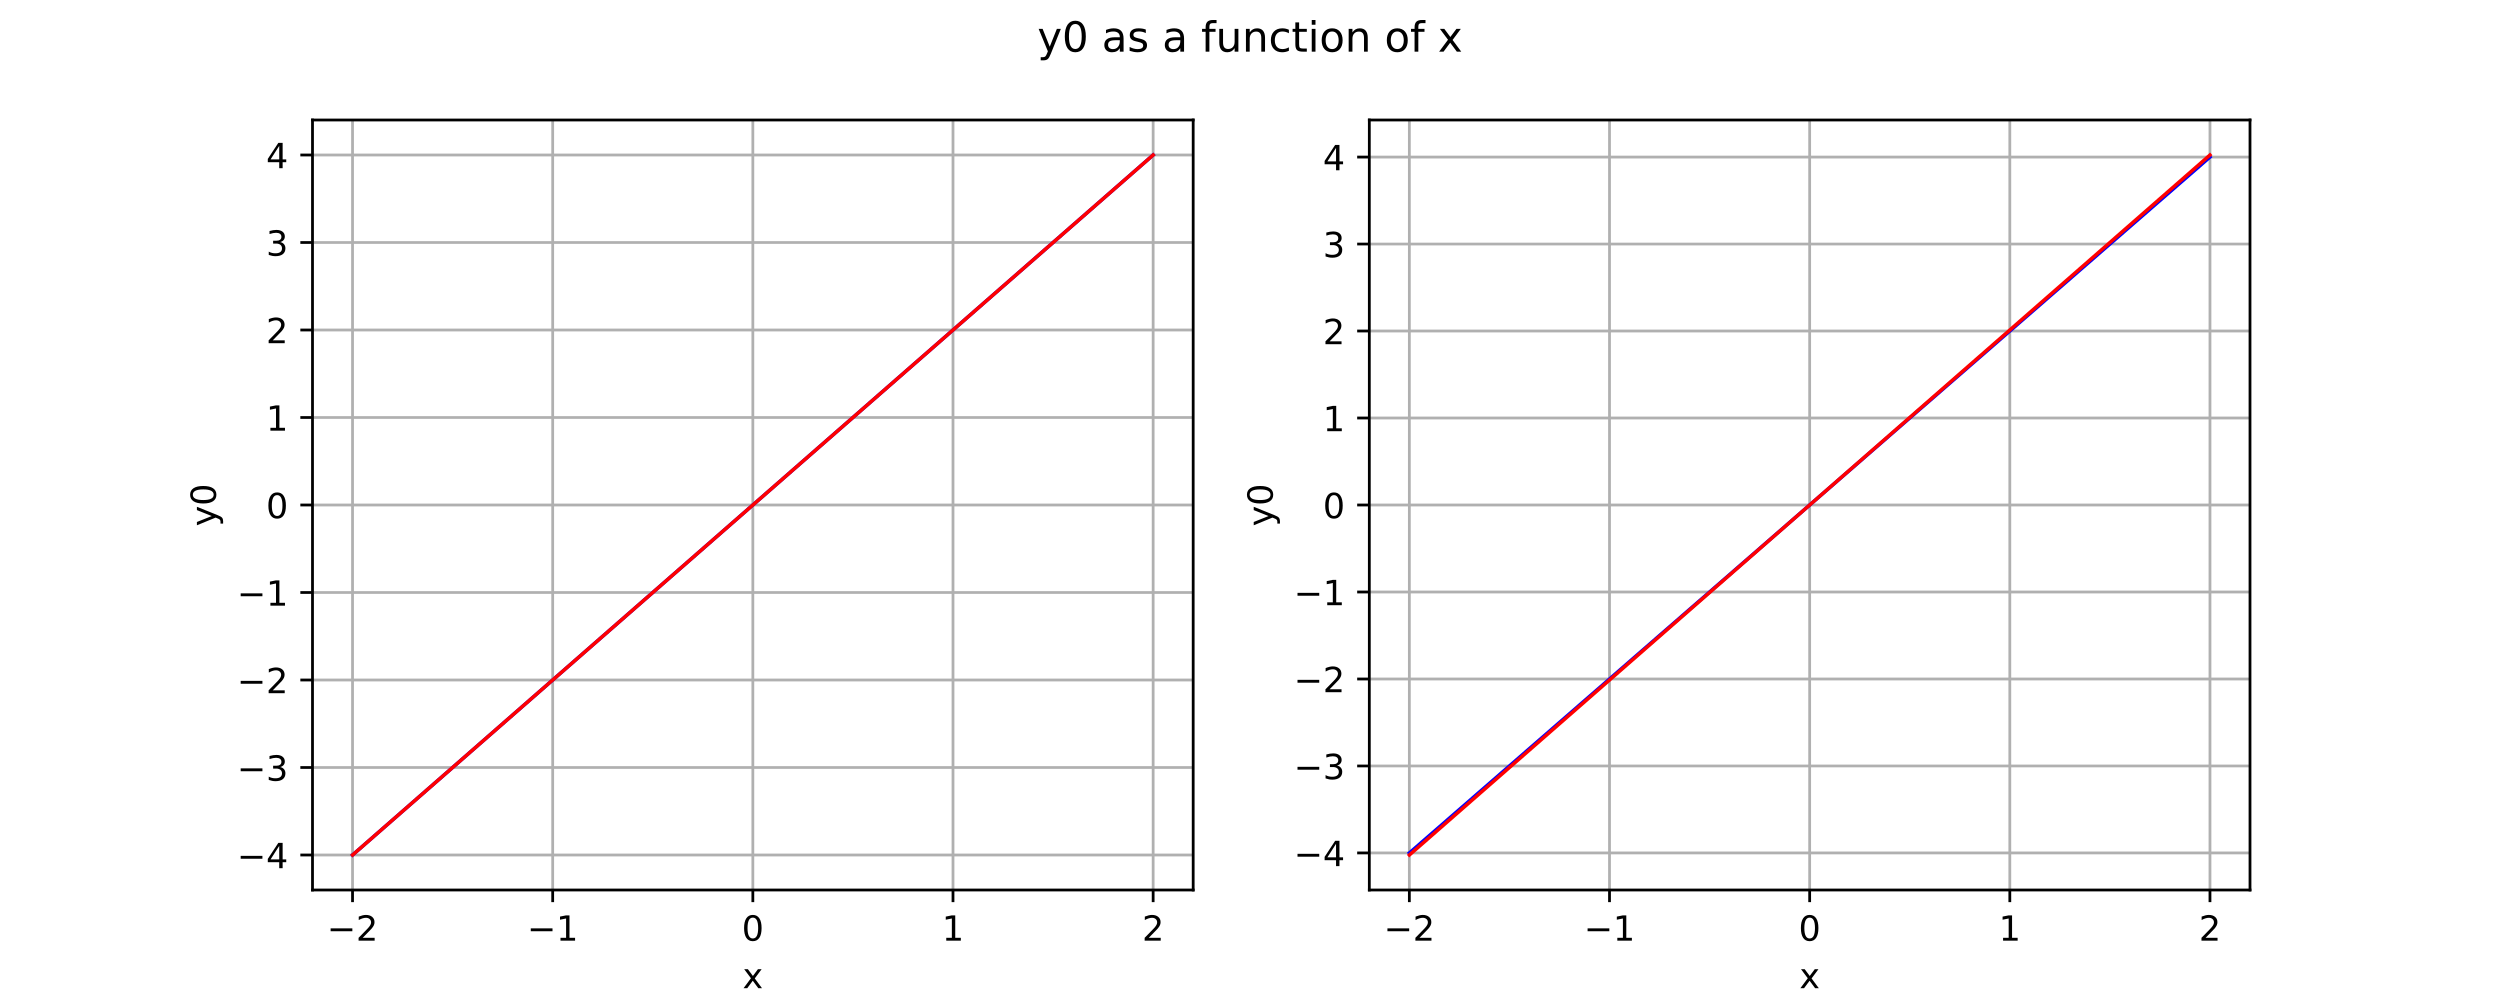
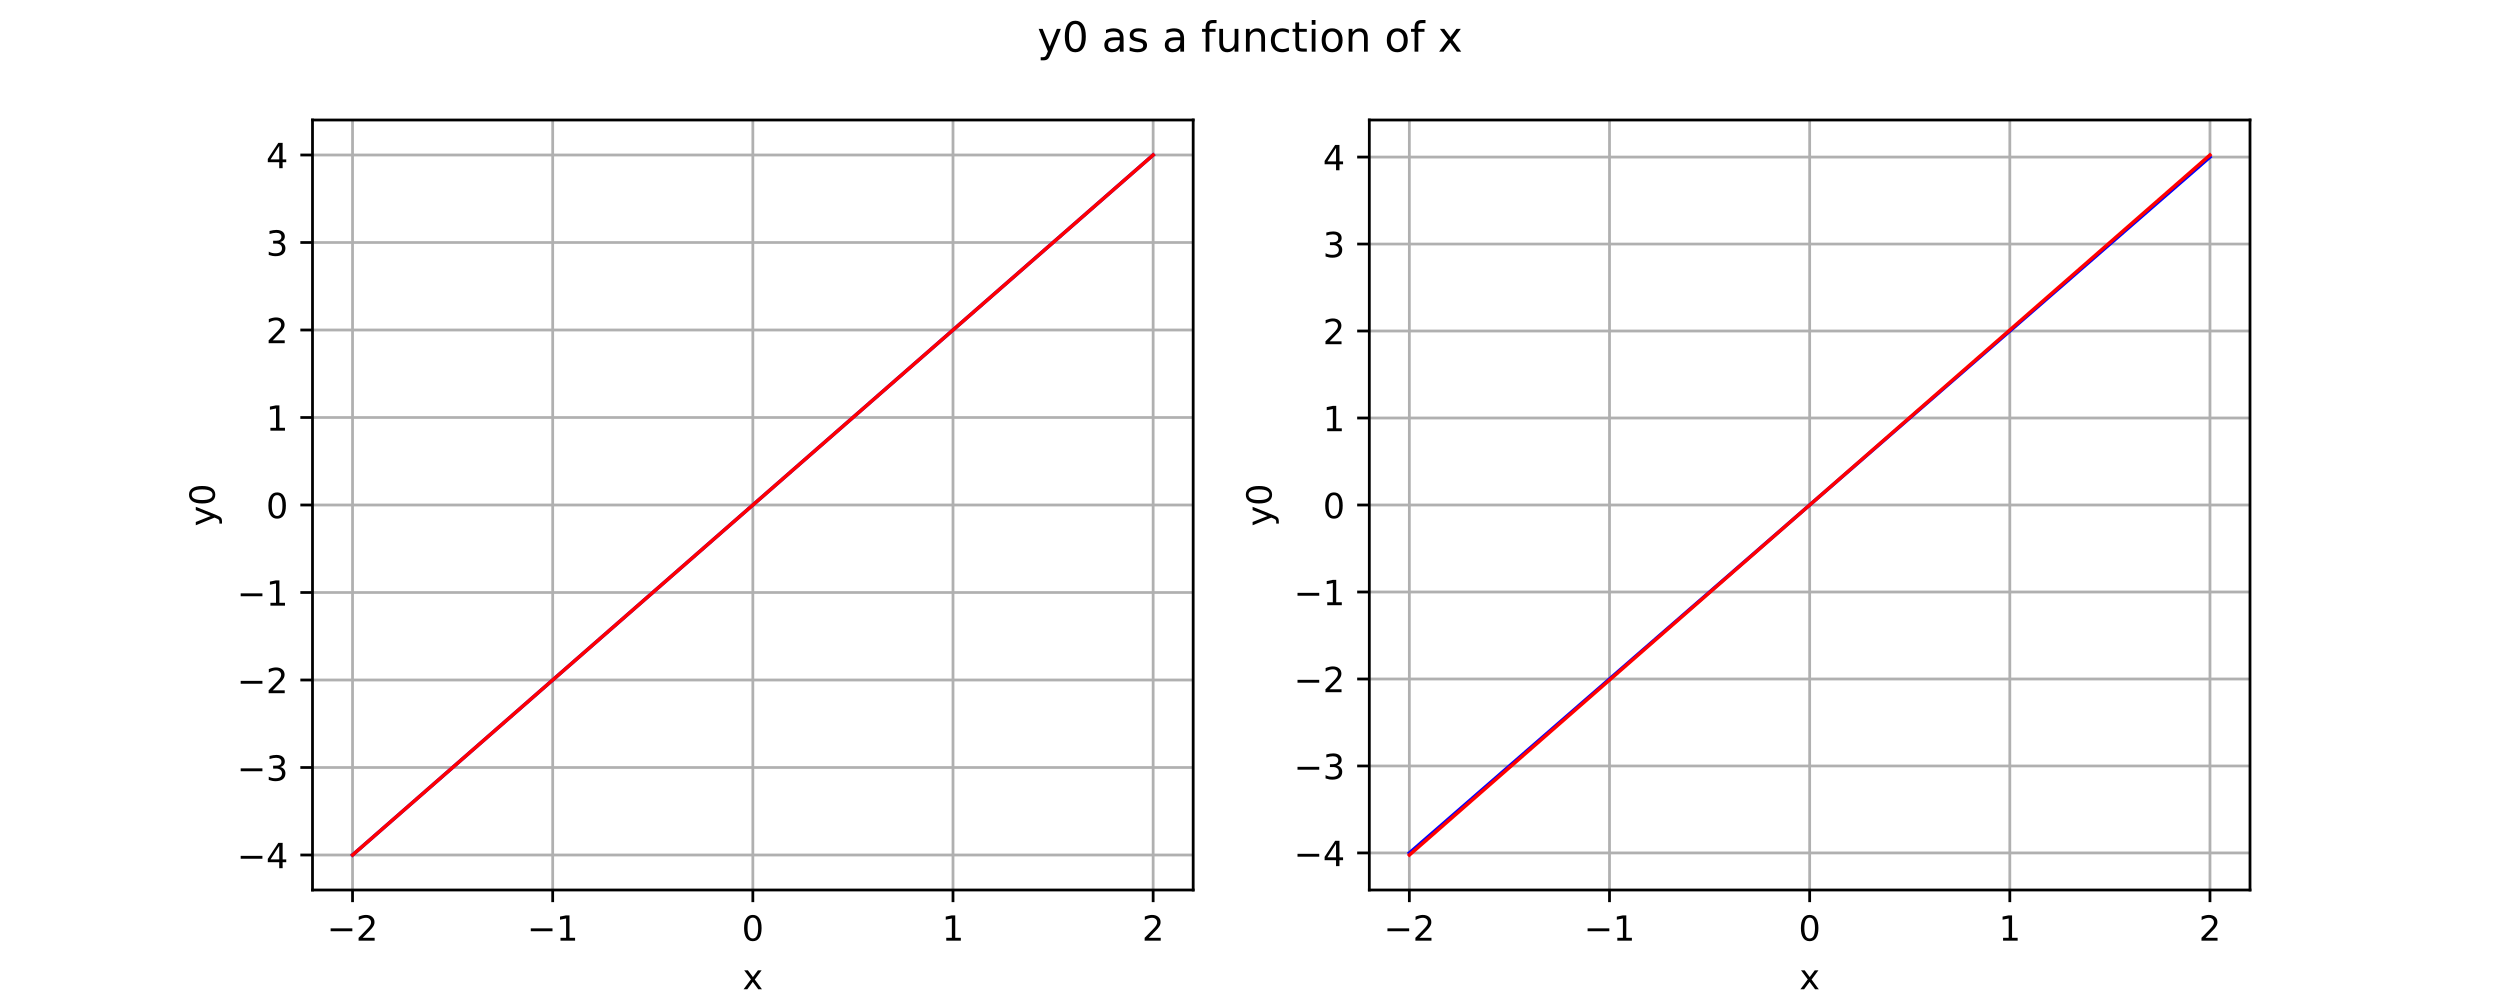
<svg xmlns="http://www.w3.org/2000/svg" xmlns:xlink="http://www.w3.org/1999/xlink" width="720pt" height="288pt" viewBox="0 0 720 288" version="1.1">
  <defs>
    <style type="text/css">*{stroke-linejoin: round; stroke-linecap: butt}</style>
  </defs>
  <g id="figure_1">
    <g id="patch_1">
      <path d="M 0 288  L 720 288  L 720 0  L 0 0  z " style="fill: #ffffff" />
    </g>
    <g id="axes_1">
      <g id="patch_2">
        <path d="M 90 256.32  L 343.636 256.32  L 343.636 34.56  L 90 34.56  z " style="fill: #ffffff" />
      </g>
      <g id="matplotlib.axis_1">
        <g id="xtick_1">
          <g id="line2d_1">
            <path d="M 101.529 256.32  L 101.529 34.56  " clip-path="url(#p474aecb3b6)" style="fill: none; stroke: #b0b0b0; stroke-width: 0.8; stroke-linecap: square" />
          </g>
          <g id="line2d_2">
            <defs>
              <path id="m4a92d99fee" d="M 0 0  L 0 3.5  " style="stroke: #000000; stroke-width: 0.8" />
            </defs>
            <g>
              <use xlink:href="#m4a92d99fee" x="101.529" y="256.32" style="stroke: #000000; stroke-width: 0.8" />
            </g>
          </g>
          <g id="text_1">
-             <g transform="translate(94.15783 270.9184) scale(0.1 -0.1)">
+             <g transform="translate(94.15783 270.9177) scale(0.1 -0.1)">
              <defs>
-                 <path id="DejaVuSans-2212" d="M 678 2272  L 4684 2272  L 4684 1741  L 678 1741  L 678 2272  z " transform="scale(0.015625)" />
-                 <path id="DejaVuSans-32" d="M 1228 531  L 3431 531  L 3431 0  L 469 0  L 469 531  Q 828 903 1448 1529  Q 2069 2156 2228 2338  Q 2531 2678 2651 2914  Q 2772 3150 2772 3378  Q 2772 3750 2511 3984  Q 2250 4219 1831 4219  Q 1534 4219 1204 4116  Q 875 4013 500 3803  L 500 4441  Q 881 4594 1212 4672  Q 1544 4750 1819 4750  Q 2544 4750 2975 4387  Q 3406 4025 3406 3419  Q 3406 3131 3298 2873  Q 3191 2616 2906 2266  Q 2828 2175 2409 1742  Q 1991 1309 1228 531  z " transform="scale(0.015625)" />
+                 <path id="DejaVuSans-c9c" d="M 678 2272  L 4684 2272  L 4684 1741  L 678 1741  L 678 2272  z " transform="scale(0.015625)" />
+                 <path id="DejaVuSans-15" d="M 1228 531  L 3431 531  L 3431 0  L 469 0  L 469 531  Q 828 903 1448 1529  Q 2069 2156 2228 2338  Q 2531 2678 2651 2914  Q 2772 3150 2772 3378  Q 2772 3750 2511 3984  Q 2250 4219 1831 4219  Q 1534 4219 1204 4116  Q 875 4013 500 3803  L 500 4441  Q 881 4594 1212 4672  Q 1544 4750 1819 4750  Q 2544 4750 2975 4387  Q 3406 4025 3406 3419  Q 3406 3131 3298 2873  Q 3191 2616 2906 2266  Q 2828 2175 2409 1742  Q 1991 1309 1228 531  z " transform="scale(0.015625)" />
              </defs>
-               <use xlink:href="#DejaVuSans-2212" />
-               <use xlink:href="#DejaVuSans-32" transform="translate(83.78906 0)" />
+               <use xlink:href="#DejaVuSans-c9c" />
+               <use xlink:href="#DejaVuSans-15" transform="translate(83.79688 0)" />
            </g>
          </g>
        </g>
        <g id="xtick_2">
          <g id="line2d_3">
            <path d="M 159.174 256.32  L 159.174 34.56  " clip-path="url(#p474aecb3b6)" style="fill: none; stroke: #b0b0b0; stroke-width: 0.8; stroke-linecap: square" />
          </g>
          <g id="line2d_4">
            <g>
              <use xlink:href="#m4a92d99fee" x="159.174" y="256.32" style="stroke: #000000; stroke-width: 0.8" />
            </g>
          </g>
          <g id="text_2">
-             <g transform="translate(151.8025 270.9184) scale(0.1 -0.1)">
+             <g transform="translate(151.8025 270.9177) scale(0.1 -0.1)">
              <defs>
-                 <path id="DejaVuSans-31" d="M 794 531  L 1825 531  L 1825 4091  L 703 3866  L 703 4441  L 1819 4666  L 2450 4666  L 2450 531  L 3481 531  L 3481 0  L 794 0  L 794 531  z " transform="scale(0.015625)" />
+                 <path id="DejaVuSans-14" d="M 794 531  L 1825 531  L 1825 4091  L 703 3866  L 703 4441  L 1819 4666  L 2450 4666  L 2450 531  L 3481 531  L 3481 0  L 794 0  L 794 531  z " transform="scale(0.015625)" />
              </defs>
-               <use xlink:href="#DejaVuSans-2212" />
-               <use xlink:href="#DejaVuSans-31" transform="translate(83.78906 0)" />
+               <use xlink:href="#DejaVuSans-c9c" />
+               <use xlink:href="#DejaVuSans-14" transform="translate(83.79688 0)" />
            </g>
          </g>
        </g>
        <g id="xtick_3">
          <g id="line2d_5">
            <path d="M 216.818 256.32  L 216.818 34.56  " clip-path="url(#p474aecb3b6)" style="fill: none; stroke: #b0b0b0; stroke-width: 0.8; stroke-linecap: square" />
          </g>
          <g id="line2d_6">
            <g>
              <use xlink:href="#m4a92d99fee" x="216.818" y="256.32" style="stroke: #000000; stroke-width: 0.8" />
            </g>
          </g>
          <g id="text_3">
-             <g transform="translate(213.6369 270.9184) scale(0.1 -0.1)">
+             <g transform="translate(213.6369 270.9177) scale(0.1 -0.1)">
              <defs>
-                 <path id="DejaVuSans-30" d="M 2034 4250  Q 1547 4250 1301 3770  Q 1056 3291 1056 2328  Q 1056 1369 1301 889  Q 1547 409 2034 409  Q 2525 409 2770 889  Q 3016 1369 3016 2328  Q 3016 3291 2770 3770  Q 2525 4250 2034 4250  z M 2034 4750  Q 2819 4750 3233 4129  Q 3647 3509 3647 2328  Q 3647 1150 3233 529  Q 2819 -91 2034 -91  Q 1250 -91 836 529  Q 422 1150 422 2328  Q 422 3509 836 4129  Q 1250 4750 2034 4750  z " transform="scale(0.015625)" />
+                 <path id="DejaVuSans-13" d="M 2034 4250  Q 1547 4250 1301 3770  Q 1056 3291 1056 2328  Q 1056 1369 1301 889  Q 1547 409 2034 409  Q 2525 409 2770 889  Q 3016 1369 3016 2328  Q 3016 3291 2770 3770  Q 2525 4250 2034 4250  z M 2034 4750  Q 2819 4750 3233 4129  Q 3647 3509 3647 2328  Q 3647 1150 3233 529  Q 2819 -91 2034 -91  Q 1250 -91 836 529  Q 422 1150 422 2328  Q 422 3509 836 4129  Q 1250 4750 2034 4750  z " transform="scale(0.015625)" />
              </defs>
-               <use xlink:href="#DejaVuSans-30" />
+               <use xlink:href="#DejaVuSans-13" />
            </g>
          </g>
        </g>
        <g id="xtick_4">
          <g id="line2d_7">
            <path d="M 274.463 256.32  L 274.463 34.56  " clip-path="url(#p474aecb3b6)" style="fill: none; stroke: #b0b0b0; stroke-width: 0.8; stroke-linecap: square" />
          </g>
          <g id="line2d_8">
            <g>
              <use xlink:href="#m4a92d99fee" x="274.463" y="256.32" style="stroke: #000000; stroke-width: 0.8" />
            </g>
          </g>
          <g id="text_4">
-             <g transform="translate(271.2816 270.9184) scale(0.1 -0.1)">
-               <use xlink:href="#DejaVuSans-31" />
+             <g transform="translate(271.2816 270.9177) scale(0.1 -0.1)">
+               <use xlink:href="#DejaVuSans-14" />
            </g>
          </g>
        </g>
        <g id="xtick_5">
          <g id="line2d_9">
            <path d="M 332.107 256.32  L 332.107 34.56  " clip-path="url(#p474aecb3b6)" style="fill: none; stroke: #b0b0b0; stroke-width: 0.8; stroke-linecap: square" />
          </g>
          <g id="line2d_10">
            <g>
              <use xlink:href="#m4a92d99fee" x="332.107" y="256.32" style="stroke: #000000; stroke-width: 0.8" />
            </g>
          </g>
          <g id="text_5">
-             <g transform="translate(328.9262 270.9184) scale(0.1 -0.1)">
-               <use xlink:href="#DejaVuSans-32" />
+             <g transform="translate(328.9262 270.9177) scale(0.1 -0.1)">
+               <use xlink:href="#DejaVuSans-15" />
            </g>
          </g>
        </g>
        <g id="text_6">
-           <g transform="translate(213.8588 284.5966) scale(0.1 -0.1)">
+           <g transform="translate(213.8588 284.9177) scale(0.1 -0.1)">
            <defs>
-               <path id="DejaVuSans-78" d="M 3513 3500  L 2247 1797  L 3578 0  L 2900 0  L 1881 1375  L 863 0  L 184 0  L 1544 1831  L 300 3500  L 978 3500  L 1906 2253  L 2834 3500  L 3513 3500  z " transform="scale(0.015625)" />
+               <path id="DejaVuSans-5b" d="M 3513 3500  L 2247 1797  L 3578 0  L 2900 0  L 1881 1375  L 863 0  L 184 0  L 1544 1831  L 300 3500  L 978 3500  L 1906 2253  L 2834 3500  L 3513 3500  z " transform="scale(0.015625)" />
            </defs>
-             <use xlink:href="#DejaVuSans-78" />
+             <use xlink:href="#DejaVuSans-5b" />
          </g>
        </g>
      </g>
      <g id="matplotlib.axis_2">
        <g id="ytick_1">
          <g id="line2d_11">
            <path d="M 90 246.24  L 343.636 246.24  " clip-path="url(#p474aecb3b6)" style="fill: none; stroke: #b0b0b0; stroke-width: 0.8; stroke-linecap: square" />
          </g>
          <g id="line2d_12">
            <defs>
              <path id="mb3cb5c074b" d="M 0 0  L -3.5 0  " style="stroke: #000000; stroke-width: 0.8" />
            </defs>
            <g>
              <use xlink:href="#mb3cb5c074b" x="90" y="246.24" style="stroke: #000000; stroke-width: 0.8" />
            </g>
          </g>
          <g id="text_7">
-             <g transform="translate(68.25781 250.0392) scale(0.1 -0.1)">
+             <g transform="translate(68.25781 250.0388) scale(0.1 -0.1)">
              <defs>
-                 <path id="DejaVuSans-34" d="M 2419 4116  L 825 1625  L 2419 1625  L 2419 4116  z M 2253 4666  L 3047 4666  L 3047 1625  L 3713 1625  L 3713 1100  L 3047 1100  L 3047 0  L 2419 0  L 2419 1100  L 313 1100  L 313 1709  L 2253 4666  z " transform="scale(0.015625)" />
+                 <path id="DejaVuSans-17" d="M 2419 4116  L 825 1625  L 2419 1625  L 2419 4116  z M 2253 4666  L 3047 4666  L 3047 1625  L 3713 1625  L 3713 1100  L 3047 1100  L 3047 0  L 2419 0  L 2419 1100  L 313 1100  L 313 1709  L 2253 4666  z " transform="scale(0.015625)" />
              </defs>
-               <use xlink:href="#DejaVuSans-2212" />
-               <use xlink:href="#DejaVuSans-34" transform="translate(83.78906 0)" />
+               <use xlink:href="#DejaVuSans-c9c" />
+               <use xlink:href="#DejaVuSans-17" transform="translate(83.79688 0)" />
            </g>
          </g>
        </g>
        <g id="ytick_2">
          <g id="line2d_13">
            <path d="M 90 221.04  L 343.636 221.04  " clip-path="url(#p474aecb3b6)" style="fill: none; stroke: #b0b0b0; stroke-width: 0.8; stroke-linecap: square" />
          </g>
          <g id="line2d_14">
            <g>
              <use xlink:href="#mb3cb5c074b" x="90" y="221.04" style="stroke: #000000; stroke-width: 0.8" />
            </g>
          </g>
          <g id="text_8">
-             <g transform="translate(68.25781 224.8392) scale(0.1 -0.1)">
+             <g transform="translate(68.25781 224.8388) scale(0.1 -0.1)">
              <defs>
-                 <path id="DejaVuSans-33" d="M 2597 2516  Q 3050 2419 3304 2112  Q 3559 1806 3559 1356  Q 3559 666 3084 287  Q 2609 -91 1734 -91  Q 1441 -91 1130 -33  Q 819 25 488 141  L 488 750  Q 750 597 1062 519  Q 1375 441 1716 441  Q 2309 441 2620 675  Q 2931 909 2931 1356  Q 2931 1769 2642 2001  Q 2353 2234 1838 2234  L 1294 2234  L 1294 2753  L 1863 2753  Q 2328 2753 2575 2939  Q 2822 3125 2822 3475  Q 2822 3834 2567 4026  Q 2313 4219 1838 4219  Q 1578 4219 1281 4162  Q 984 4106 628 3988  L 628 4550  Q 988 4650 1302 4700  Q 1616 4750 1894 4750  Q 2613 4750 3031 4423  Q 3450 4097 3450 3541  Q 3450 3153 3228 2886  Q 3006 2619 2597 2516  z " transform="scale(0.015625)" />
+                 <path id="DejaVuSans-16" d="M 2597 2516  Q 3050 2419 3304 2112  Q 3559 1806 3559 1356  Q 3559 666 3084 287  Q 2609 -91 1734 -91  Q 1441 -91 1130 -33  Q 819 25 488 141  L 488 750  Q 750 597 1062 519  Q 1375 441 1716 441  Q 2309 441 2620 675  Q 2931 909 2931 1356  Q 2931 1769 2642 2001  Q 2353 2234 1838 2234  L 1294 2234  L 1294 2753  L 1863 2753  Q 2328 2753 2575 2939  Q 2822 3125 2822 3475  Q 2822 3834 2567 4026  Q 2313 4219 1838 4219  Q 1578 4219 1281 4162  Q 984 4106 628 3988  L 628 4550  Q 988 4650 1302 4700  Q 1616 4750 1894 4750  Q 2613 4750 3031 4423  Q 3450 4097 3450 3541  Q 3450 3153 3228 2886  Q 3006 2619 2597 2516  z " transform="scale(0.015625)" />
              </defs>
-               <use xlink:href="#DejaVuSans-2212" />
-               <use xlink:href="#DejaVuSans-33" transform="translate(83.78906 0)" />
+               <use xlink:href="#DejaVuSans-c9c" />
+               <use xlink:href="#DejaVuSans-16" transform="translate(83.79688 0)" />
            </g>
          </g>
        </g>
        <g id="ytick_3">
          <g id="line2d_15">
            <path d="M 90 195.84  L 343.636 195.84  " clip-path="url(#p474aecb3b6)" style="fill: none; stroke: #b0b0b0; stroke-width: 0.8; stroke-linecap: square" />
          </g>
          <g id="line2d_16">
            <g>
              <use xlink:href="#mb3cb5c074b" x="90" y="195.84" style="stroke: #000000; stroke-width: 0.8" />
            </g>
          </g>
          <g id="text_9">
-             <g transform="translate(68.25781 199.6392) scale(0.1 -0.1)">
-               <use xlink:href="#DejaVuSans-2212" />
-               <use xlink:href="#DejaVuSans-32" transform="translate(83.78906 0)" />
+             <g transform="translate(68.25781 199.6388) scale(0.1 -0.1)">
+               <use xlink:href="#DejaVuSans-c9c" />
+               <use xlink:href="#DejaVuSans-15" transform="translate(83.79688 0)" />
            </g>
          </g>
        </g>
        <g id="ytick_4">
          <g id="line2d_17">
            <path d="M 90 170.64  L 343.636 170.64  " clip-path="url(#p474aecb3b6)" style="fill: none; stroke: #b0b0b0; stroke-width: 0.8; stroke-linecap: square" />
          </g>
          <g id="line2d_18">
            <g>
              <use xlink:href="#mb3cb5c074b" x="90" y="170.64" style="stroke: #000000; stroke-width: 0.8" />
            </g>
          </g>
          <g id="text_10">
-             <g transform="translate(68.25781 174.4392) scale(0.1 -0.1)">
-               <use xlink:href="#DejaVuSans-2212" />
-               <use xlink:href="#DejaVuSans-31" transform="translate(83.78906 0)" />
+             <g transform="translate(68.25781 174.4388) scale(0.1 -0.1)">
+               <use xlink:href="#DejaVuSans-c9c" />
+               <use xlink:href="#DejaVuSans-14" transform="translate(83.79688 0)" />
            </g>
          </g>
        </g>
        <g id="ytick_5">
          <g id="line2d_19">
            <path d="M 90 145.44  L 343.636 145.44  " clip-path="url(#p474aecb3b6)" style="fill: none; stroke: #b0b0b0; stroke-width: 0.8; stroke-linecap: square" />
          </g>
          <g id="line2d_20">
            <g>
              <use xlink:href="#mb3cb5c074b" x="90" y="145.44" style="stroke: #000000; stroke-width: 0.8" />
            </g>
          </g>
          <g id="text_11">
-             <g transform="translate(76.6375 149.2392) scale(0.1 -0.1)">
-               <use xlink:href="#DejaVuSans-30" />
+             <g transform="translate(76.6375 149.2388) scale(0.1 -0.1)">
+               <use xlink:href="#DejaVuSans-13" />
            </g>
          </g>
        </g>
        <g id="ytick_6">
          <g id="line2d_21">
            <path d="M 90 120.24  L 343.636 120.24  " clip-path="url(#p474aecb3b6)" style="fill: none; stroke: #b0b0b0; stroke-width: 0.8; stroke-linecap: square" />
          </g>
          <g id="line2d_22">
            <g>
              <use xlink:href="#mb3cb5c074b" x="90" y="120.24" style="stroke: #000000; stroke-width: 0.8" />
            </g>
          </g>
          <g id="text_12">
-             <g transform="translate(76.6375 124.0392) scale(0.1 -0.1)">
-               <use xlink:href="#DejaVuSans-31" />
+             <g transform="translate(76.6375 124.0388) scale(0.1 -0.1)">
+               <use xlink:href="#DejaVuSans-14" />
            </g>
          </g>
        </g>
        <g id="ytick_7">
          <g id="line2d_23">
            <path d="M 90 95.04  L 343.636 95.04  " clip-path="url(#p474aecb3b6)" style="fill: none; stroke: #b0b0b0; stroke-width: 0.8; stroke-linecap: square" />
          </g>
          <g id="line2d_24">
            <g>
              <use xlink:href="#mb3cb5c074b" x="90" y="95.04" style="stroke: #000000; stroke-width: 0.8" />
            </g>
          </g>
          <g id="text_13">
-             <g transform="translate(76.6375 98.83922) scale(0.1 -0.1)">
-               <use xlink:href="#DejaVuSans-32" />
+             <g transform="translate(76.6375 98.83883) scale(0.1 -0.1)">
+               <use xlink:href="#DejaVuSans-15" />
            </g>
          </g>
        </g>
        <g id="ytick_8">
          <g id="line2d_25">
            <path d="M 90 69.84  L 343.636 69.84  " clip-path="url(#p474aecb3b6)" style="fill: none; stroke: #b0b0b0; stroke-width: 0.8; stroke-linecap: square" />
          </g>
          <g id="line2d_26">
            <g>
              <use xlink:href="#mb3cb5c074b" x="90" y="69.84" style="stroke: #000000; stroke-width: 0.8" />
            </g>
          </g>
          <g id="text_14">
-             <g transform="translate(76.6375 73.63922) scale(0.1 -0.1)">
-               <use xlink:href="#DejaVuSans-33" />
+             <g transform="translate(76.6375 73.63883) scale(0.1 -0.1)">
+               <use xlink:href="#DejaVuSans-16" />
            </g>
          </g>
        </g>
        <g id="ytick_9">
          <g id="line2d_27">
            <path d="M 90 44.64  L 343.636 44.64  " clip-path="url(#p474aecb3b6)" style="fill: none; stroke: #b0b0b0; stroke-width: 0.8; stroke-linecap: square" />
          </g>
          <g id="line2d_28">
            <g>
              <use xlink:href="#mb3cb5c074b" x="90" y="44.64" style="stroke: #000000; stroke-width: 0.8" />
            </g>
          </g>
          <g id="text_15">
-             <g transform="translate(76.6375 48.43922) scale(0.1 -0.1)">
-               <use xlink:href="#DejaVuSans-34" />
+             <g transform="translate(76.6375 48.43883) scale(0.1 -0.1)">
+               <use xlink:href="#DejaVuSans-17" />
            </g>
          </g>
        </g>
        <g id="text_16">
-           <g transform="translate(62.17813 151.5806) rotate(-90) scale(0.1 -0.1)">
+           <g transform="translate(61.85547 151.5806) rotate(-90) scale(0.1 -0.1)">
            <defs>
-               <path id="DejaVuSans-79" d="M 2059 -325  Q 1816 -950 1584 -1140  Q 1353 -1331 966 -1331  L 506 -1331  L 506 -850  L 844 -850  Q 1081 -850 1212 -737  Q 1344 -625 1503 -206  L 1606 56  L 191 3500  L 800 3500  L 1894 763  L 2988 3500  L 3597 3500  L 2059 -325  z " transform="scale(0.015625)" />
+               <path id="DejaVuSans-5c" d="M 2059 -325  Q 1816 -950 1584 -1140  Q 1353 -1331 966 -1331  L 506 -1331  L 506 -850  L 844 -850  Q 1081 -850 1212 -737  Q 1344 -625 1503 -206  L 1606 56  L 191 3500  L 800 3500  L 1894 763  L 2988 3500  L 3597 3500  L 2059 -325  z " transform="scale(0.015625)" />
            </defs>
-             <use xlink:href="#DejaVuSans-79" />
-             <use xlink:href="#DejaVuSans-30" transform="translate(59.17969 0)" />
+             <use xlink:href="#DejaVuSans-5c" />
+             <use xlink:href="#DejaVuSans-13" transform="translate(59.1875 0)" />
          </g>
        </g>
      </g>
      <g id="line2d_29">
        <path d="M 101.529 246.24  L 332.107 44.64  L 332.107 44.64  " clip-path="url(#p474aecb3b6)" style="fill: none; stroke: #0000ff; stroke-linecap: square" />
      </g>
      <g id="line2d_30">
        <path d="M 101.529 246.24  L 332.107 44.64  L 332.107 44.64  " clip-path="url(#p474aecb3b6)" style="fill: none; stroke: #ff0000; stroke-linecap: square" />
      </g>
      <g id="patch_3">
        <path d="M 90 256.32  L 90 34.56  " style="fill: none; stroke: #000000; stroke-width: 0.8; stroke-linejoin: miter; stroke-linecap: square" />
      </g>
      <g id="patch_4">
        <path d="M 343.636 256.32  L 343.636 34.56  " style="fill: none; stroke: #000000; stroke-width: 0.8; stroke-linejoin: miter; stroke-linecap: square" />
      </g>
      <g id="patch_5">
        <path d="M 90 256.32  L 343.636 256.32  " style="fill: none; stroke: #000000; stroke-width: 0.8; stroke-linejoin: miter; stroke-linecap: square" />
      </g>
      <g id="patch_6">
        <path d="M 90 34.56  L 343.636 34.56  " style="fill: none; stroke: #000000; stroke-width: 0.8; stroke-linejoin: miter; stroke-linecap: square" />
      </g>
    </g>
    <g id="axes_2">
      <g id="patch_7">
        <path d="M 394.364 256.32  L 648 256.32  L 648 34.56  L 394.364 34.56  z " style="fill: #ffffff" />
      </g>
      <g id="matplotlib.axis_3">
        <g id="xtick_6">
          <g id="line2d_31">
            <path d="M 405.893 256.32  L 405.893 34.56  " clip-path="url(#pf6bc59751c)" style="fill: none; stroke: #b0b0b0; stroke-width: 0.8; stroke-linecap: square" />
          </g>
          <g id="line2d_32">
            <g>
              <use xlink:href="#m4a92d99fee" x="405.893" y="256.32" style="stroke: #000000; stroke-width: 0.8" />
            </g>
          </g>
          <g id="text_17">
-             <g transform="translate(398.5215 270.9184) scale(0.1 -0.1)">
-               <use xlink:href="#DejaVuSans-2212" />
-               <use xlink:href="#DejaVuSans-32" transform="translate(83.78906 0)" />
+             <g transform="translate(398.5215 270.9177) scale(0.1 -0.1)">
+               <use xlink:href="#DejaVuSans-c9c" />
+               <use xlink:href="#DejaVuSans-15" transform="translate(83.79688 0)" />
            </g>
          </g>
        </g>
        <g id="xtick_7">
          <g id="line2d_33">
            <path d="M 463.537 256.32  L 463.537 34.56  " clip-path="url(#pf6bc59751c)" style="fill: none; stroke: #b0b0b0; stroke-width: 0.8; stroke-linecap: square" />
          </g>
          <g id="line2d_34">
            <g>
              <use xlink:href="#m4a92d99fee" x="463.537" y="256.32" style="stroke: #000000; stroke-width: 0.8" />
            </g>
          </g>
          <g id="text_18">
-             <g transform="translate(456.1661 270.9184) scale(0.1 -0.1)">
-               <use xlink:href="#DejaVuSans-2212" />
-               <use xlink:href="#DejaVuSans-31" transform="translate(83.78906 0)" />
+             <g transform="translate(456.1661 270.9177) scale(0.1 -0.1)">
+               <use xlink:href="#DejaVuSans-c9c" />
+               <use xlink:href="#DejaVuSans-14" transform="translate(83.79688 0)" />
            </g>
          </g>
        </g>
        <g id="xtick_8">
          <g id="line2d_35">
            <path d="M 521.182 256.32  L 521.182 34.56  " clip-path="url(#pf6bc59751c)" style="fill: none; stroke: #b0b0b0; stroke-width: 0.8; stroke-linecap: square" />
          </g>
          <g id="line2d_36">
            <g>
              <use xlink:href="#m4a92d99fee" x="521.182" y="256.32" style="stroke: #000000; stroke-width: 0.8" />
            </g>
          </g>
          <g id="text_19">
-             <g transform="translate(518.0006 270.9184) scale(0.1 -0.1)">
-               <use xlink:href="#DejaVuSans-30" />
+             <g transform="translate(518.0006 270.9177) scale(0.1 -0.1)">
+               <use xlink:href="#DejaVuSans-13" />
            </g>
          </g>
        </g>
        <g id="xtick_9">
          <g id="line2d_37">
            <path d="M 578.826 256.32  L 578.826 34.56  " clip-path="url(#pf6bc59751c)" style="fill: none; stroke: #b0b0b0; stroke-width: 0.8; stroke-linecap: square" />
          </g>
          <g id="line2d_38">
            <g>
              <use xlink:href="#m4a92d99fee" x="578.826" y="256.32" style="stroke: #000000; stroke-width: 0.8" />
            </g>
          </g>
          <g id="text_20">
-             <g transform="translate(575.6452 270.9184) scale(0.1 -0.1)">
-               <use xlink:href="#DejaVuSans-31" />
+             <g transform="translate(575.6452 270.9177) scale(0.1 -0.1)">
+               <use xlink:href="#DejaVuSans-14" />
            </g>
          </g>
        </g>
        <g id="xtick_10">
          <g id="line2d_39">
            <path d="M 636.471 256.32  L 636.471 34.56  " clip-path="url(#pf6bc59751c)" style="fill: none; stroke: #b0b0b0; stroke-width: 0.8; stroke-linecap: square" />
          </g>
          <g id="line2d_40">
            <g>
              <use xlink:href="#m4a92d99fee" x="636.471" y="256.32" style="stroke: #000000; stroke-width: 0.8" />
            </g>
          </g>
          <g id="text_21">
-             <g transform="translate(633.2898 270.9184) scale(0.1 -0.1)">
-               <use xlink:href="#DejaVuSans-32" />
+             <g transform="translate(633.2898 270.9177) scale(0.1 -0.1)">
+               <use xlink:href="#DejaVuSans-15" />
            </g>
          </g>
        </g>
        <g id="text_22">
-           <g transform="translate(518.2224 284.5966) scale(0.1 -0.1)">
-             <use xlink:href="#DejaVuSans-78" />
+           <g transform="translate(518.2224 284.9177) scale(0.1 -0.1)">
+             <use xlink:href="#DejaVuSans-5b" />
          </g>
        </g>
      </g>
      <g id="matplotlib.axis_4">
        <g id="ytick_10">
          <g id="line2d_41">
            <path d="M 394.364 245.652  L 648 245.652  " clip-path="url(#pf6bc59751c)" style="fill: none; stroke: #b0b0b0; stroke-width: 0.8; stroke-linecap: square" />
          </g>
          <g id="line2d_42">
            <g>
              <use xlink:href="#mb3cb5c074b" x="394.364" y="245.652" style="stroke: #000000; stroke-width: 0.8" />
            </g>
          </g>
          <g id="text_23">
-             <g transform="translate(372.6214 249.4508) scale(0.1 -0.1)">
-               <use xlink:href="#DejaVuSans-2212" />
-               <use xlink:href="#DejaVuSans-34" transform="translate(83.78906 0)" />
+             <g transform="translate(372.6214 249.4504) scale(0.1 -0.1)">
+               <use xlink:href="#DejaVuSans-c9c" />
+               <use xlink:href="#DejaVuSans-17" transform="translate(83.79688 0)" />
            </g>
          </g>
        </g>
        <g id="ytick_11">
          <g id="line2d_43">
            <path d="M 394.364 220.599  L 648 220.599  " clip-path="url(#pf6bc59751c)" style="fill: none; stroke: #b0b0b0; stroke-width: 0.8; stroke-linecap: square" />
          </g>
          <g id="line2d_44">
            <g>
              <use xlink:href="#mb3cb5c074b" x="394.364" y="220.599" style="stroke: #000000; stroke-width: 0.8" />
            </g>
          </g>
          <g id="text_24">
-             <g transform="translate(372.6214 224.3979) scale(0.1 -0.1)">
-               <use xlink:href="#DejaVuSans-2212" />
-               <use xlink:href="#DejaVuSans-33" transform="translate(83.78906 0)" />
+             <g transform="translate(372.6214 224.3975) scale(0.1 -0.1)">
+               <use xlink:href="#DejaVuSans-c9c" />
+               <use xlink:href="#DejaVuSans-16" transform="translate(83.79688 0)" />
            </g>
          </g>
        </g>
        <g id="ytick_12">
          <g id="line2d_45">
            <path d="M 394.364 195.546  L 648 195.546  " clip-path="url(#pf6bc59751c)" style="fill: none; stroke: #b0b0b0; stroke-width: 0.8; stroke-linecap: square" />
          </g>
          <g id="line2d_46">
            <g>
              <use xlink:href="#mb3cb5c074b" x="394.364" y="195.546" style="stroke: #000000; stroke-width: 0.8" />
            </g>
          </g>
          <g id="text_25">
-             <g transform="translate(372.6214 199.345) scale(0.1 -0.1)">
-               <use xlink:href="#DejaVuSans-2212" />
-               <use xlink:href="#DejaVuSans-32" transform="translate(83.78906 0)" />
+             <g transform="translate(372.6214 199.3446) scale(0.1 -0.1)">
+               <use xlink:href="#DejaVuSans-c9c" />
+               <use xlink:href="#DejaVuSans-15" transform="translate(83.79688 0)" />
            </g>
          </g>
        </g>
        <g id="ytick_13">
          <g id="line2d_47">
            <path d="M 394.364 170.493  L 648 170.493  " clip-path="url(#pf6bc59751c)" style="fill: none; stroke: #b0b0b0; stroke-width: 0.8; stroke-linecap: square" />
          </g>
          <g id="line2d_48">
            <g>
              <use xlink:href="#mb3cb5c074b" x="394.364" y="170.493" style="stroke: #000000; stroke-width: 0.8" />
            </g>
          </g>
          <g id="text_26">
-             <g transform="translate(372.6214 174.2921) scale(0.1 -0.1)">
-               <use xlink:href="#DejaVuSans-2212" />
-               <use xlink:href="#DejaVuSans-31" transform="translate(83.78906 0)" />
+             <g transform="translate(372.6214 174.2917) scale(0.1 -0.1)">
+               <use xlink:href="#DejaVuSans-c9c" />
+               <use xlink:href="#DejaVuSans-14" transform="translate(83.79688 0)" />
            </g>
          </g>
        </g>
        <g id="ytick_14">
          <g id="line2d_49">
            <path d="M 394.364 145.44  L 648 145.44  " clip-path="url(#pf6bc59751c)" style="fill: none; stroke: #b0b0b0; stroke-width: 0.8; stroke-linecap: square" />
          </g>
          <g id="line2d_50">
            <g>
              <use xlink:href="#mb3cb5c074b" x="394.364" y="145.44" style="stroke: #000000; stroke-width: 0.8" />
            </g>
          </g>
          <g id="text_27">
-             <g transform="translate(381.0011 149.2392) scale(0.1 -0.1)">
-               <use xlink:href="#DejaVuSans-30" />
+             <g transform="translate(381.0011 149.2388) scale(0.1 -0.1)">
+               <use xlink:href="#DejaVuSans-13" />
            </g>
          </g>
        </g>
        <g id="ytick_15">
          <g id="line2d_51">
            <path d="M 394.364 120.387  L 648 120.387  " clip-path="url(#pf6bc59751c)" style="fill: none; stroke: #b0b0b0; stroke-width: 0.8; stroke-linecap: square" />
          </g>
          <g id="line2d_52">
            <g>
              <use xlink:href="#mb3cb5c074b" x="394.364" y="120.387" style="stroke: #000000; stroke-width: 0.8" />
            </g>
          </g>
          <g id="text_28">
-             <g transform="translate(381.0011 124.1863) scale(0.1 -0.1)">
-               <use xlink:href="#DejaVuSans-31" />
+             <g transform="translate(381.0011 124.1859) scale(0.1 -0.1)">
+               <use xlink:href="#DejaVuSans-14" />
            </g>
          </g>
        </g>
        <g id="ytick_16">
          <g id="line2d_53">
            <path d="M 394.364 95.334  L 648 95.334  " clip-path="url(#pf6bc59751c)" style="fill: none; stroke: #b0b0b0; stroke-width: 0.8; stroke-linecap: square" />
          </g>
          <g id="line2d_54">
            <g>
              <use xlink:href="#mb3cb5c074b" x="394.364" y="95.334" style="stroke: #000000; stroke-width: 0.8" />
            </g>
          </g>
          <g id="text_29">
-             <g transform="translate(381.0011 99.13342) scale(0.1 -0.1)">
-               <use xlink:href="#DejaVuSans-32" />
+             <g transform="translate(381.0011 99.13303) scale(0.1 -0.1)">
+               <use xlink:href="#DejaVuSans-15" />
            </g>
          </g>
        </g>
        <g id="ytick_17">
          <g id="line2d_55">
            <path d="M 394.364 70.281  L 648 70.281  " clip-path="url(#pf6bc59751c)" style="fill: none; stroke: #b0b0b0; stroke-width: 0.8; stroke-linecap: square" />
          </g>
          <g id="line2d_56">
            <g>
              <use xlink:href="#mb3cb5c074b" x="394.364" y="70.281" style="stroke: #000000; stroke-width: 0.8" />
            </g>
          </g>
          <g id="text_30">
-             <g transform="translate(381.0011 74.08052) scale(0.1 -0.1)">
-               <use xlink:href="#DejaVuSans-33" />
+             <g transform="translate(381.0011 74.08013) scale(0.1 -0.1)">
+               <use xlink:href="#DejaVuSans-16" />
            </g>
          </g>
        </g>
        <g id="ytick_18">
          <g id="line2d_57">
            <path d="M 394.364 45.228  L 648 45.228  " clip-path="url(#pf6bc59751c)" style="fill: none; stroke: #b0b0b0; stroke-width: 0.8; stroke-linecap: square" />
          </g>
          <g id="line2d_58">
            <g>
              <use xlink:href="#mb3cb5c074b" x="394.364" y="45.228" style="stroke: #000000; stroke-width: 0.8" />
            </g>
          </g>
          <g id="text_31">
-             <g transform="translate(381.0011 49.02762) scale(0.1 -0.1)">
-               <use xlink:href="#DejaVuSans-34" />
+             <g transform="translate(381.0011 49.02723) scale(0.1 -0.1)">
+               <use xlink:href="#DejaVuSans-17" />
            </g>
          </g>
        </g>
        <g id="text_32">
-           <g transform="translate(366.5418 151.5806) rotate(-90) scale(0.1 -0.1)">
-             <use xlink:href="#DejaVuSans-79" />
-             <use xlink:href="#DejaVuSans-30" transform="translate(59.17969 0)" />
+           <g transform="translate(366.2191 151.5806) rotate(-90) scale(0.1 -0.1)">
+             <use xlink:href="#DejaVuSans-5c" />
+             <use xlink:href="#DejaVuSans-13" transform="translate(59.1875 0)" />
          </g>
        </g>
      </g>
      <g id="line2d_59">
        <path d="M 405.893 245.652  L 636.471 45.228  L 636.471 45.228  " clip-path="url(#pf6bc59751c)" style="fill: none; stroke: #0000ff; stroke-linecap: square" />
      </g>
      <g id="line2d_60">
        <path d="M 405.893 246.24  L 636.471 44.64  L 636.471 44.64  " clip-path="url(#pf6bc59751c)" style="fill: none; stroke: #ff0000; stroke-linecap: square" />
      </g>
      <g id="patch_8">
        <path d="M 394.364 256.32  L 394.364 34.56  " style="fill: none; stroke: #000000; stroke-width: 0.8; stroke-linejoin: miter; stroke-linecap: square" />
      </g>
      <g id="patch_9">
        <path d="M 648 256.32  L 648 34.56  " style="fill: none; stroke: #000000; stroke-width: 0.8; stroke-linejoin: miter; stroke-linecap: square" />
      </g>
      <g id="patch_10">
        <path d="M 394.364 256.32  L 648 256.32  " style="fill: none; stroke: #000000; stroke-width: 0.8; stroke-linejoin: miter; stroke-linecap: square" />
      </g>
      <g id="patch_11">
        <path d="M 394.364 34.56  L 648 34.56  " style="fill: none; stroke: #000000; stroke-width: 0.8; stroke-linejoin: miter; stroke-linecap: square" />
      </g>
    </g>
    <g id="text_33">
      <g transform="translate(298.7738 14.87813) scale(0.12 -0.12)">
        <defs>
-           <path id="DejaVuSans-20" transform="scale(0.015625)" />
-           <path id="DejaVuSans-61" d="M 2194 1759  Q 1497 1759 1228 1600  Q 959 1441 959 1056  Q 959 750 1161 570  Q 1363 391 1709 391  Q 2188 391 2477 730  Q 2766 1069 2766 1631  L 2766 1759  L 2194 1759  z M 3341 1997  L 3341 0  L 2766 0  L 2766 531  Q 2569 213 2275 61  Q 1981 -91 1556 -91  Q 1019 -91 701 211  Q 384 513 384 1019  Q 384 1609 779 1909  Q 1175 2209 1959 2209  L 2766 2209  L 2766 2266  Q 2766 2663 2505 2880  Q 2244 3097 1772 3097  Q 1472 3097 1187 3025  Q 903 2953 641 2809  L 641 3341  Q 956 3463 1253 3523  Q 1550 3584 1831 3584  Q 2591 3584 2966 3190  Q 3341 2797 3341 1997  z " transform="scale(0.015625)" />
-           <path id="DejaVuSans-73" d="M 2834 3397  L 2834 2853  Q 2591 2978 2328 3040  Q 2066 3103 1784 3103  Q 1356 3103 1142 2972  Q 928 2841 928 2578  Q 928 2378 1081 2264  Q 1234 2150 1697 2047  L 1894 2003  Q 2506 1872 2764 1633  Q 3022 1394 3022 966  Q 3022 478 2636 193  Q 2250 -91 1575 -91  Q 1294 -91 989 -36  Q 684 19 347 128  L 347 722  Q 666 556 975 473  Q 1284 391 1588 391  Q 1994 391 2212 530  Q 2431 669 2431 922  Q 2431 1156 2273 1281  Q 2116 1406 1581 1522  L 1381 1569  Q 847 1681 609 1914  Q 372 2147 372 2553  Q 372 3047 722 3315  Q 1072 3584 1716 3584  Q 2034 3584 2315 3537  Q 2597 3491 2834 3397  z " transform="scale(0.015625)" />
-           <path id="DejaVuSans-66" d="M 2375 4863  L 2375 4384  L 1825 4384  Q 1516 4384 1395 4259  Q 1275 4134 1275 3809  L 1275 3500  L 2222 3500  L 2222 3053  L 1275 3053  L 1275 0  L 697 0  L 697 3053  L 147 3053  L 147 3500  L 697 3500  L 697 3744  Q 697 4328 969 4595  Q 1241 4863 1831 4863  L 2375 4863  z " transform="scale(0.015625)" />
-           <path id="DejaVuSans-75" d="M 544 1381  L 544 3500  L 1119 3500  L 1119 1403  Q 1119 906 1312 657  Q 1506 409 1894 409  Q 2359 409 2629 706  Q 2900 1003 2900 1516  L 2900 3500  L 3475 3500  L 3475 0  L 2900 0  L 2900 538  Q 2691 219 2414 64  Q 2138 -91 1772 -91  Q 1169 -91 856 284  Q 544 659 544 1381  z M 1991 3584  L 1991 3584  z " transform="scale(0.015625)" />
-           <path id="DejaVuSans-6e" d="M 3513 2113  L 3513 0  L 2938 0  L 2938 2094  Q 2938 2591 2744 2837  Q 2550 3084 2163 3084  Q 1697 3084 1428 2787  Q 1159 2491 1159 1978  L 1159 0  L 581 0  L 581 3500  L 1159 3500  L 1159 2956  Q 1366 3272 1645 3428  Q 1925 3584 2291 3584  Q 2894 3584 3203 3211  Q 3513 2838 3513 2113  z " transform="scale(0.015625)" />
-           <path id="DejaVuSans-63" d="M 3122 3366  L 3122 2828  Q 2878 2963 2633 3030  Q 2388 3097 2138 3097  Q 1578 3097 1268 2742  Q 959 2388 959 1747  Q 959 1106 1268 751  Q 1578 397 2138 397  Q 2388 397 2633 464  Q 2878 531 3122 666  L 3122 134  Q 2881 22 2623 -34  Q 2366 -91 2075 -91  Q 1284 -91 818 406  Q 353 903 353 1747  Q 353 2603 823 3093  Q 1294 3584 2113 3584  Q 2378 3584 2631 3529  Q 2884 3475 3122 3366  z " transform="scale(0.015625)" />
-           <path id="DejaVuSans-74" d="M 1172 4494  L 1172 3500  L 2356 3500  L 2356 3053  L 1172 3053  L 1172 1153  Q 1172 725 1289 603  Q 1406 481 1766 481  L 2356 481  L 2356 0  L 1766 0  Q 1100 0 847 248  Q 594 497 594 1153  L 594 3053  L 172 3053  L 172 3500  L 594 3500  L 594 4494  L 1172 4494  z " transform="scale(0.015625)" />
-           <path id="DejaVuSans-69" d="M 603 3500  L 1178 3500  L 1178 0  L 603 0  L 603 3500  z M 603 4863  L 1178 4863  L 1178 4134  L 603 4134  L 603 4863  z " transform="scale(0.015625)" />
-           <path id="DejaVuSans-6f" d="M 1959 3097  Q 1497 3097 1228 2736  Q 959 2375 959 1747  Q 959 1119 1226 758  Q 1494 397 1959 397  Q 2419 397 2687 759  Q 2956 1122 2956 1747  Q 2956 2369 2687 2733  Q 2419 3097 1959 3097  z M 1959 3584  Q 2709 3584 3137 3096  Q 3566 2609 3566 1747  Q 3566 888 3137 398  Q 2709 -91 1959 -91  Q 1206 -91 779 398  Q 353 888 353 1747  Q 353 2609 779 3096  Q 1206 3584 1959 3584  z " transform="scale(0.015625)" />
+           <path id="DejaVuSans-3" transform="scale(0.015625)" />
+           <path id="DejaVuSans-44" d="M 2194 1759  Q 1497 1759 1228 1600  Q 959 1441 959 1056  Q 959 750 1161 570  Q 1363 391 1709 391  Q 2188 391 2477 730  Q 2766 1069 2766 1631  L 2766 1759  L 2194 1759  z M 3341 1997  L 3341 0  L 2766 0  L 2766 531  Q 2569 213 2275 61  Q 1981 -91 1556 -91  Q 1019 -91 701 211  Q 384 513 384 1019  Q 384 1609 779 1909  Q 1175 2209 1959 2209  L 2766 2209  L 2766 2266  Q 2766 2663 2505 2880  Q 2244 3097 1772 3097  Q 1472 3097 1187 3025  Q 903 2953 641 2809  L 641 3341  Q 956 3463 1253 3523  Q 1550 3584 1831 3584  Q 2591 3584 2966 3190  Q 3341 2797 3341 1997  z " transform="scale(0.015625)" />
+           <path id="DejaVuSans-56" d="M 2834 3397  L 2834 2853  Q 2591 2978 2328 3040  Q 2066 3103 1784 3103  Q 1356 3103 1142 2972  Q 928 2841 928 2578  Q 928 2378 1081 2264  Q 1234 2150 1697 2047  L 1894 2003  Q 2506 1872 2764 1633  Q 3022 1394 3022 966  Q 3022 478 2636 193  Q 2250 -91 1575 -91  Q 1294 -91 989 -36  Q 684 19 347 128  L 347 722  Q 666 556 975 473  Q 1284 391 1588 391  Q 1994 391 2212 530  Q 2431 669 2431 922  Q 2431 1156 2273 1281  Q 2116 1406 1581 1522  L 1381 1569  Q 847 1681 609 1914  Q 372 2147 372 2553  Q 372 3047 722 3315  Q 1072 3584 1716 3584  Q 2034 3584 2315 3537  Q 2597 3491 2834 3397  z " transform="scale(0.015625)" />
+           <path id="DejaVuSans-49" d="M 2375 4863  L 2375 4384  L 1825 4384  Q 1516 4384 1395 4259  Q 1275 4134 1275 3809  L 1275 3500  L 2222 3500  L 2222 3053  L 1275 3053  L 1275 0  L 697 0  L 697 3053  L 147 3053  L 147 3500  L 697 3500  L 697 3744  Q 697 4328 969 4595  Q 1241 4863 1831 4863  L 2375 4863  z " transform="scale(0.015625)" />
+           <path id="DejaVuSans-58" d="M 544 1381  L 544 3500  L 1119 3500  L 1119 1403  Q 1119 906 1312 657  Q 1506 409 1894 409  Q 2359 409 2629 706  Q 2900 1003 2900 1516  L 2900 3500  L 3475 3500  L 3475 0  L 2900 0  L 2900 538  Q 2691 219 2414 64  Q 2138 -91 1772 -91  Q 1169 -91 856 284  Q 544 659 544 1381  z M 1991 3584  L 1991 3584  z " transform="scale(0.015625)" />
+           <path id="DejaVuSans-51" d="M 3513 2113  L 3513 0  L 2938 0  L 2938 2094  Q 2938 2591 2744 2837  Q 2550 3084 2163 3084  Q 1697 3084 1428 2787  Q 1159 2491 1159 1978  L 1159 0  L 581 0  L 581 3500  L 1159 3500  L 1159 2956  Q 1366 3272 1645 3428  Q 1925 3584 2291 3584  Q 2894 3584 3203 3211  Q 3513 2838 3513 2113  z " transform="scale(0.015625)" />
+           <path id="DejaVuSans-46" d="M 3122 3366  L 3122 2828  Q 2878 2963 2633 3030  Q 2388 3097 2138 3097  Q 1578 3097 1268 2742  Q 959 2388 959 1747  Q 959 1106 1268 751  Q 1578 397 2138 397  Q 2388 397 2633 464  Q 2878 531 3122 666  L 3122 134  Q 2881 22 2623 -34  Q 2366 -91 2075 -91  Q 1284 -91 818 406  Q 353 903 353 1747  Q 353 2603 823 3093  Q 1294 3584 2113 3584  Q 2378 3584 2631 3529  Q 2884 3475 3122 3366  z " transform="scale(0.015625)" />
+           <path id="DejaVuSans-57" d="M 1172 4494  L 1172 3500  L 2356 3500  L 2356 3053  L 1172 3053  L 1172 1153  Q 1172 725 1289 603  Q 1406 481 1766 481  L 2356 481  L 2356 0  L 1766 0  Q 1100 0 847 248  Q 594 497 594 1153  L 594 3053  L 172 3053  L 172 3500  L 594 3500  L 594 4494  L 1172 4494  z " transform="scale(0.015625)" />
+           <path id="DejaVuSans-4c" d="M 603 3500  L 1178 3500  L 1178 0  L 603 0  L 603 3500  z M 603 4863  L 1178 4863  L 1178 4134  L 603 4134  L 603 4863  z " transform="scale(0.015625)" />
+           <path id="DejaVuSans-52" d="M 1959 3097  Q 1497 3097 1228 2736  Q 959 2375 959 1747  Q 959 1119 1226 758  Q 1494 397 1959 397  Q 2419 397 2687 759  Q 2956 1122 2956 1747  Q 2956 2369 2687 2733  Q 2419 3097 1959 3097  z M 1959 3584  Q 2709 3584 3137 3096  Q 3566 2609 3566 1747  Q 3566 888 3137 398  Q 2709 -91 1959 -91  Q 1206 -91 779 398  Q 353 888 353 1747  Q 353 2609 779 3096  Q 1206 3584 1959 3584  z " transform="scale(0.015625)" />
        </defs>
-         <use xlink:href="#DejaVuSans-79" />
-         <use xlink:href="#DejaVuSans-30" transform="translate(59.17969 0)" />
-         <use xlink:href="#DejaVuSans-20" transform="translate(122.8027 0)" />
-         <use xlink:href="#DejaVuSans-61" transform="translate(154.5898 0)" />
-         <use xlink:href="#DejaVuSans-73" transform="translate(215.8691 0)" />
-         <use xlink:href="#DejaVuSans-20" transform="translate(267.9688 0)" />
-         <use xlink:href="#DejaVuSans-61" transform="translate(299.7559 0)" />
-         <use xlink:href="#DejaVuSans-20" transform="translate(361.0352 0)" />
-         <use xlink:href="#DejaVuSans-66" transform="translate(392.8223 0)" />
-         <use xlink:href="#DejaVuSans-75" transform="translate(428.0273 0)" />
-         <use xlink:href="#DejaVuSans-6e" transform="translate(491.4062 0)" />
-         <use xlink:href="#DejaVuSans-63" transform="translate(554.7852 0)" />
-         <use xlink:href="#DejaVuSans-74" transform="translate(609.7656 0)" />
-         <use xlink:href="#DejaVuSans-69" transform="translate(648.9746 0)" />
-         <use xlink:href="#DejaVuSans-6f" transform="translate(676.7578 0)" />
-         <use xlink:href="#DejaVuSans-6e" transform="translate(737.9395 0)" />
-         <use xlink:href="#DejaVuSans-20" transform="translate(801.3184 0)" />
-         <use xlink:href="#DejaVuSans-6f" transform="translate(833.1055 0)" />
-         <use xlink:href="#DejaVuSans-66" transform="translate(894.2871 0)" />
-         <use xlink:href="#DejaVuSans-20" transform="translate(929.4922 0)" />
-         <use xlink:href="#DejaVuSans-78" transform="translate(961.2793 0)" />
+         <use xlink:href="#DejaVuSans-5c" />
+         <use xlink:href="#DejaVuSans-13" transform="translate(59.1875 0)" />
+         <use xlink:href="#DejaVuSans-3" transform="translate(122.8125 0)" />
+         <use xlink:href="#DejaVuSans-44" transform="translate(154.5938 0)" />
+         <use xlink:href="#DejaVuSans-56" transform="translate(215.875 0)" />
+         <use xlink:href="#DejaVuSans-3" transform="translate(267.9688 0)" />
+         <use xlink:href="#DejaVuSans-44" transform="translate(299.75 0)" />
+         <use xlink:href="#DejaVuSans-3" transform="translate(361.0312 0)" />
+         <use xlink:href="#DejaVuSans-49" transform="translate(392.8125 0)" />
+         <use xlink:href="#DejaVuSans-58" transform="translate(428.0156 0)" />
+         <use xlink:href="#DejaVuSans-51" transform="translate(491.3906 0)" />
+         <use xlink:href="#DejaVuSans-46" transform="translate(554.7656 0)" />
+         <use xlink:href="#DejaVuSans-57" transform="translate(609.75 0)" />
+         <use xlink:href="#DejaVuSans-4c" transform="translate(648.9531 0)" />
+         <use xlink:href="#DejaVuSans-52" transform="translate(676.7344 0)" />
+         <use xlink:href="#DejaVuSans-51" transform="translate(737.9219 0)" />
+         <use xlink:href="#DejaVuSans-3" transform="translate(801.2969 0)" />
+         <use xlink:href="#DejaVuSans-52" transform="translate(833.0781 0)" />
+         <use xlink:href="#DejaVuSans-49" transform="translate(894.2656 0)" />
+         <use xlink:href="#DejaVuSans-3" transform="translate(929.4688 0)" />
+         <use xlink:href="#DejaVuSans-5b" transform="translate(961.25 0)" />
      </g>
    </g>
  </g>
  <defs>
    <clipPath id="p474aecb3b6">
      <rect x="90" y="34.56" width="253.636" height="221.76" />
    </clipPath>
    <clipPath id="pf6bc59751c">
      <rect x="394.364" y="34.56" width="253.636" height="221.76" />
    </clipPath>
  </defs>
</svg>
